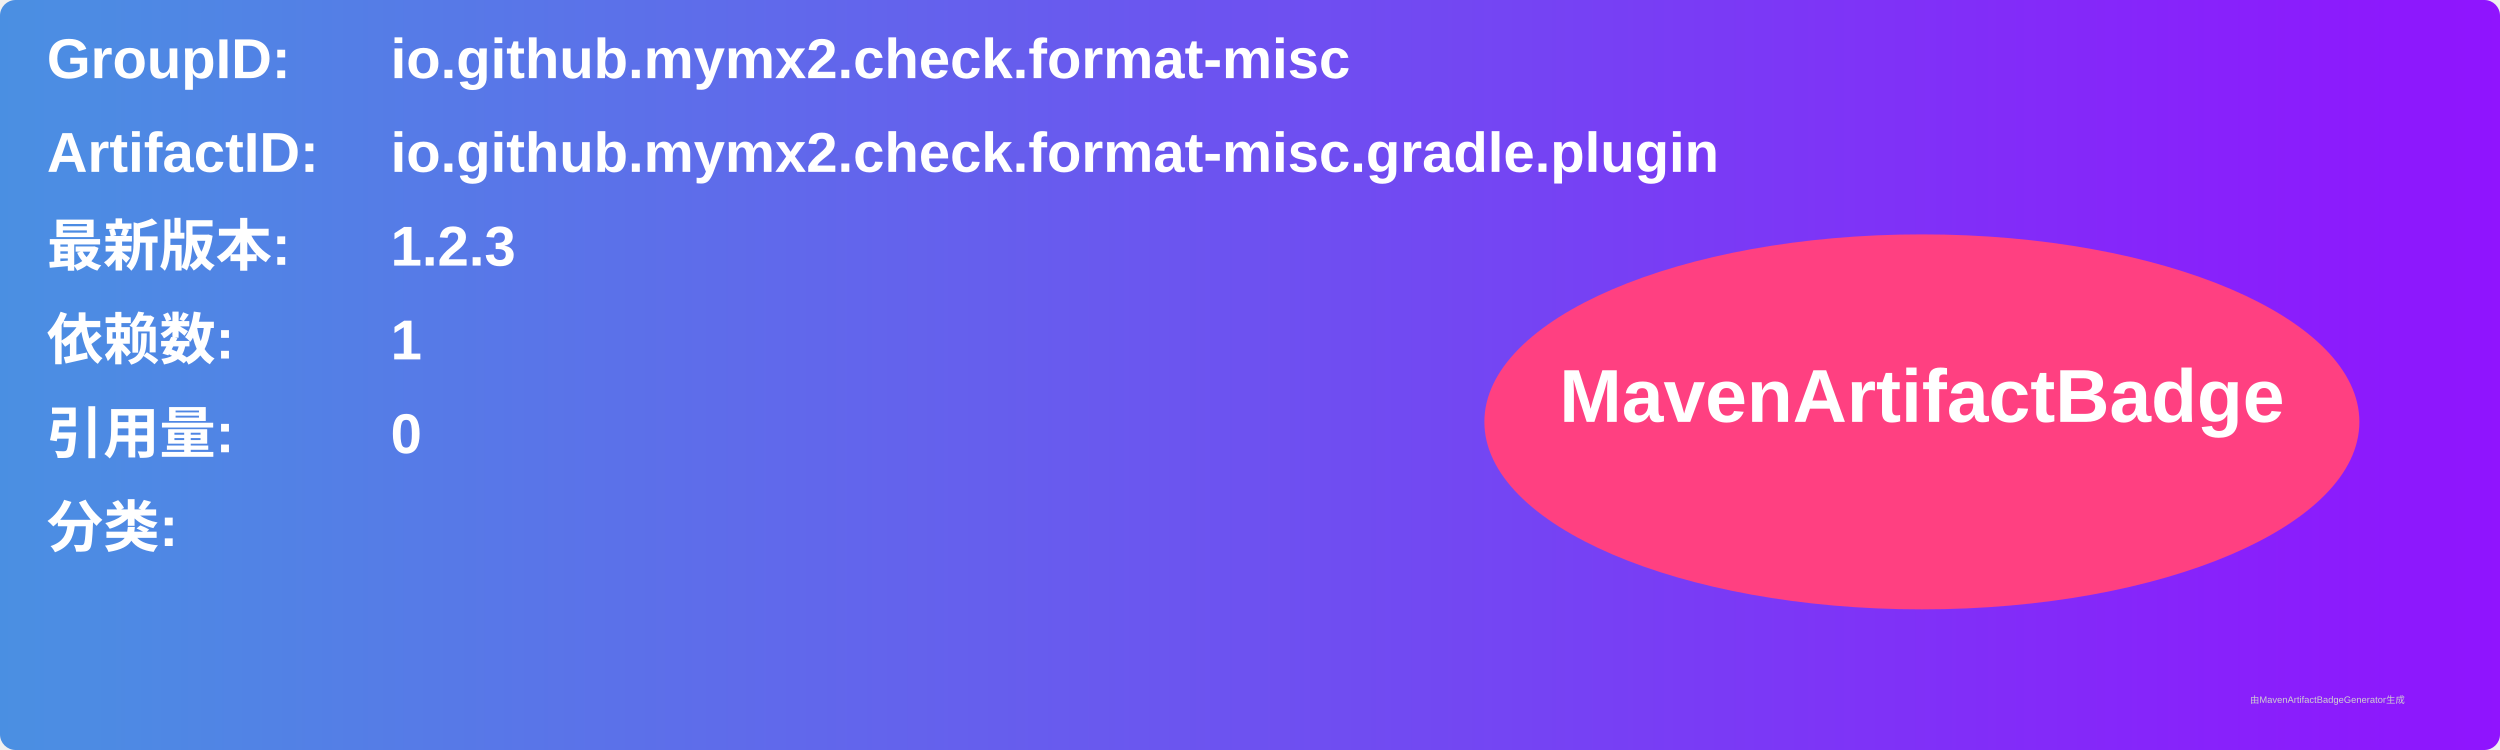
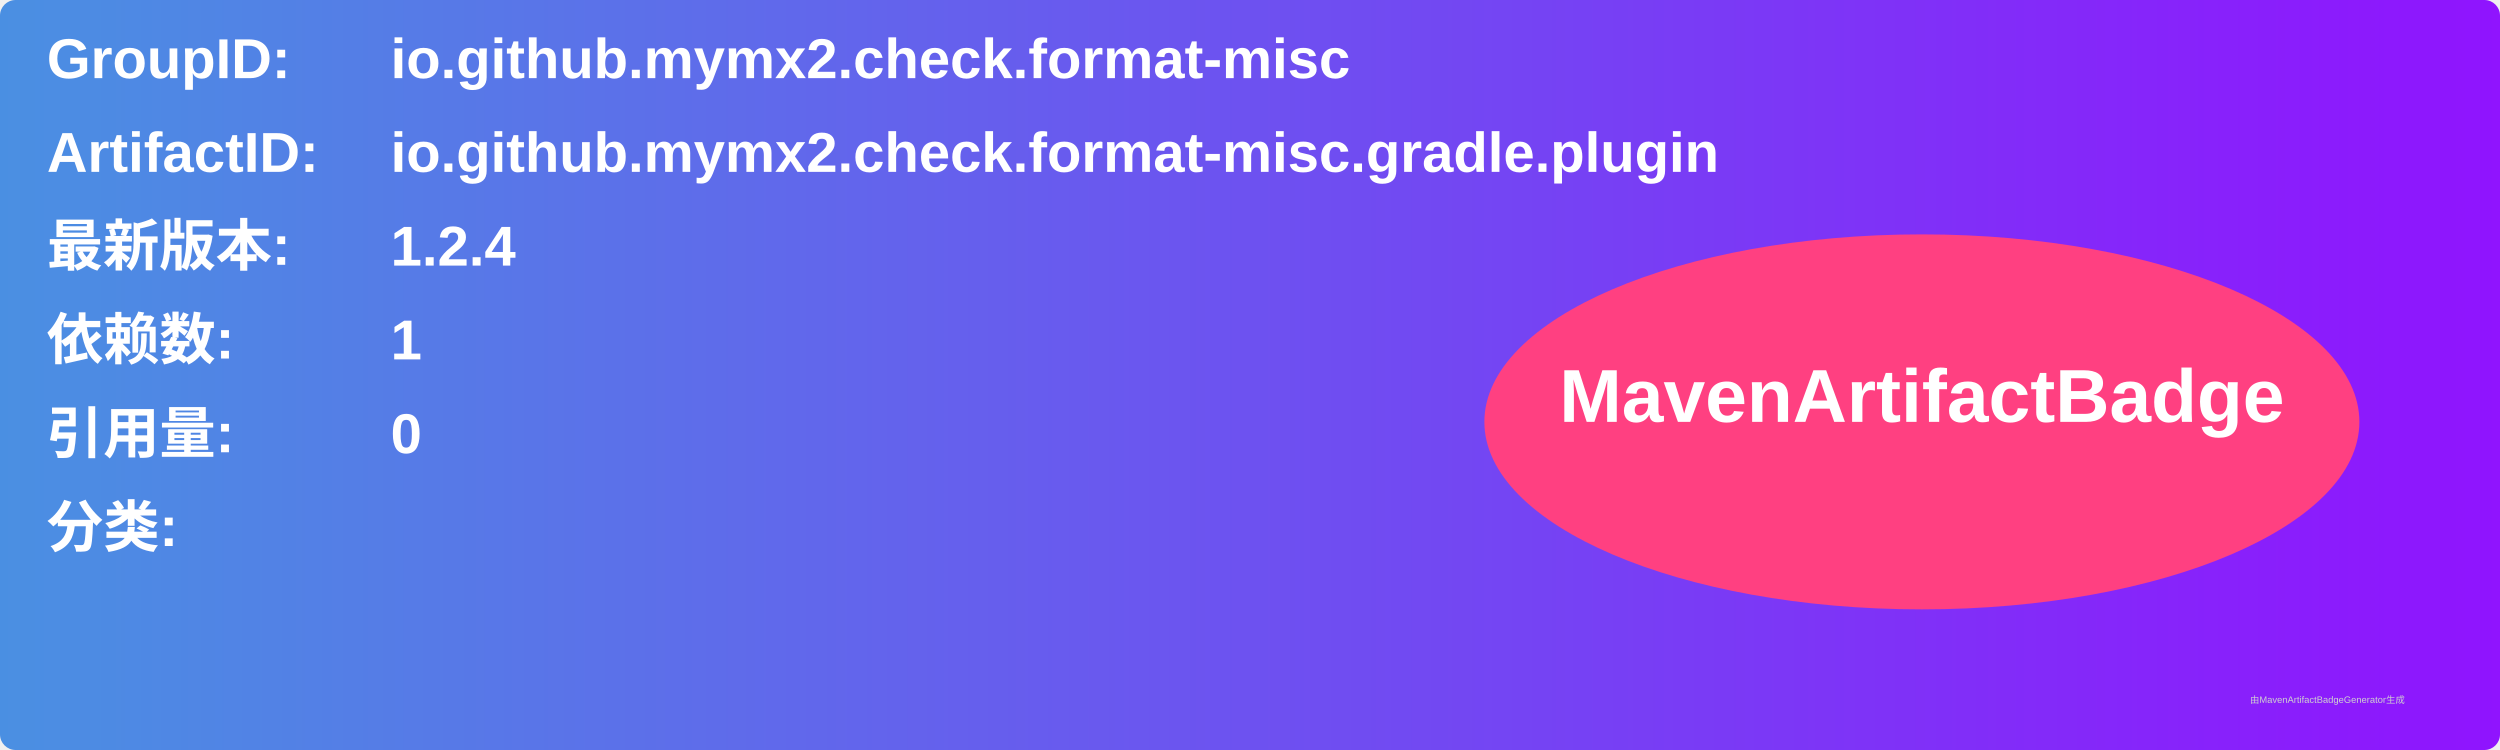
<svg xmlns="http://www.w3.org/2000/svg" width="800" height="240" viewBox="0 0 800 240">
  <linearGradient id="grad" x1="0%" y1="0%" x2="100%" y2="0%">
    <stop offset="0%" stop-color="#4a90e2" />
    <stop offset="100%" stop-color="#9013fe" />
  </linearGradient>
  <rect width="100%" height="100%" rx="5" ry="5" fill="url(#grad)" />
  <g transform="translate(15, 15)">
    <text x="0" y="10" font-family="Arial" font-size="18" fill="white" font-weight="bold" width="260">GroupID:</text>
    <text x="110" y="10" font-family="Arial" font-size="18" fill="white" font-weight="bold" width="460">io.github.mymx2.check.format-misc</text>
    <text x="0" y="40" font-family="Arial" font-size="18" fill="white" font-weight="bold" width="260">ArtifactID:</text>
    <text x="110" y="40" font-family="Arial" font-size="18" fill="white" font-weight="bold" width="460">io.github.mymx2.check.format-misc.gradle.plugin</text>
    <text x="0" y="70" font-family="Arial" font-size="18" fill="white" font-weight="bold">最新版本:</text>
    <text x="110" y="70" font-family="Arial" font-size="18" fill="white" font-weight="bold">
-       <tspan font-weight="bold">1.2.3</tspan>
+       <tspan font-weight="bold">1.2.4</tspan>
    </text>
    <text x="0" y="100" font-family="Arial" font-size="18" fill="white" font-weight="bold">依赖数: </text>
    <text x="110" y="100" font-family="Arial" font-size="18" fill="white">
      <tspan font-weight="bold">1</tspan>
    </text>
    <text x="0" y="130" font-family="Arial" font-size="18" fill="white" font-weight="bold">引用量: </text>
    <text x="110" y="130" font-family="Arial" font-size="18" fill="white">
      <tspan font-weight="bold">0</tspan>
    </text>
    <text x="0" y="160" font-family="Arial" font-size="18" fill="white" font-weight="bold">分类:</text>
    <text x="10" y="190" font-family="Arial" font-size="10" fill="white">
      <tspan font-weight="bold" />
    </text>
    <ellipse cx="600" cy="120" rx="140" ry="60" fill="#ff4081" />
    <text x="600" y="120" text-anchor="middle" font-family="Arial" font-size="24" fill="white" font-weight="bold">MavenArtifactBadge</text>
  </g>
  <text x="720" y="225" font-family="Arial" font-size="3" fill="#d0d0d0">由MavenArtifactBadgeGenerator生成</text>
</svg>
